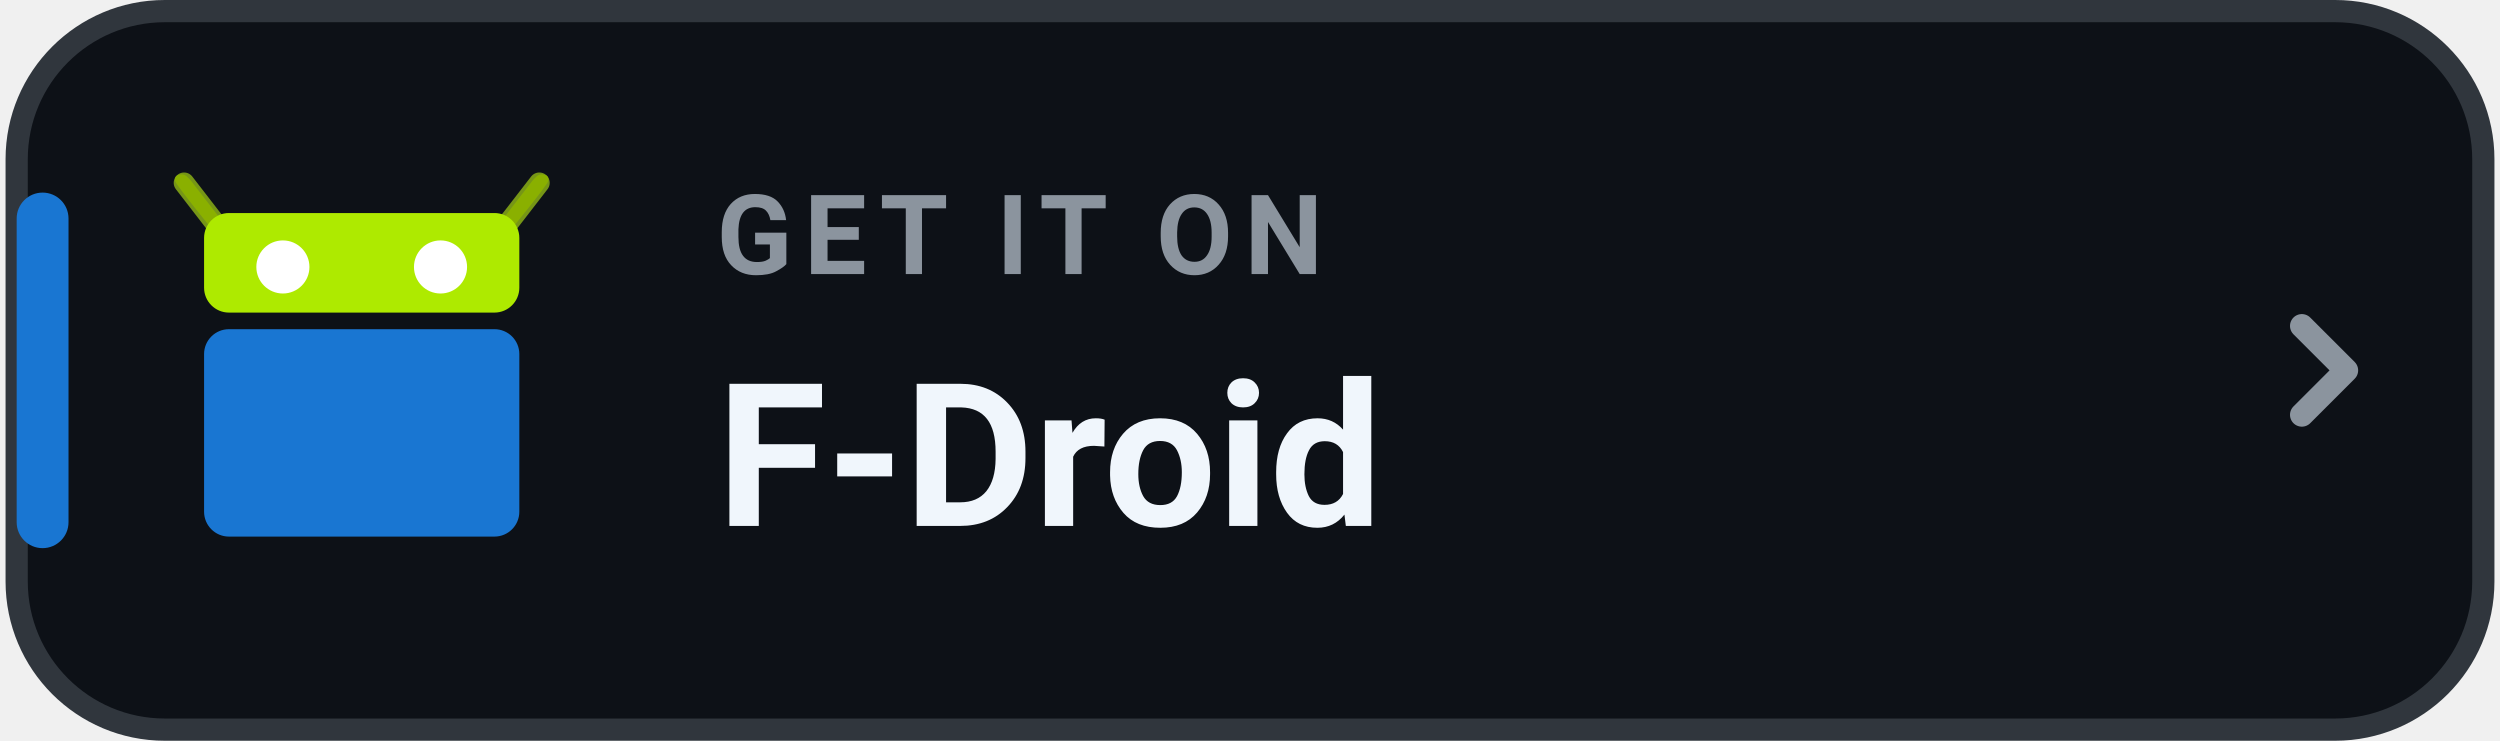
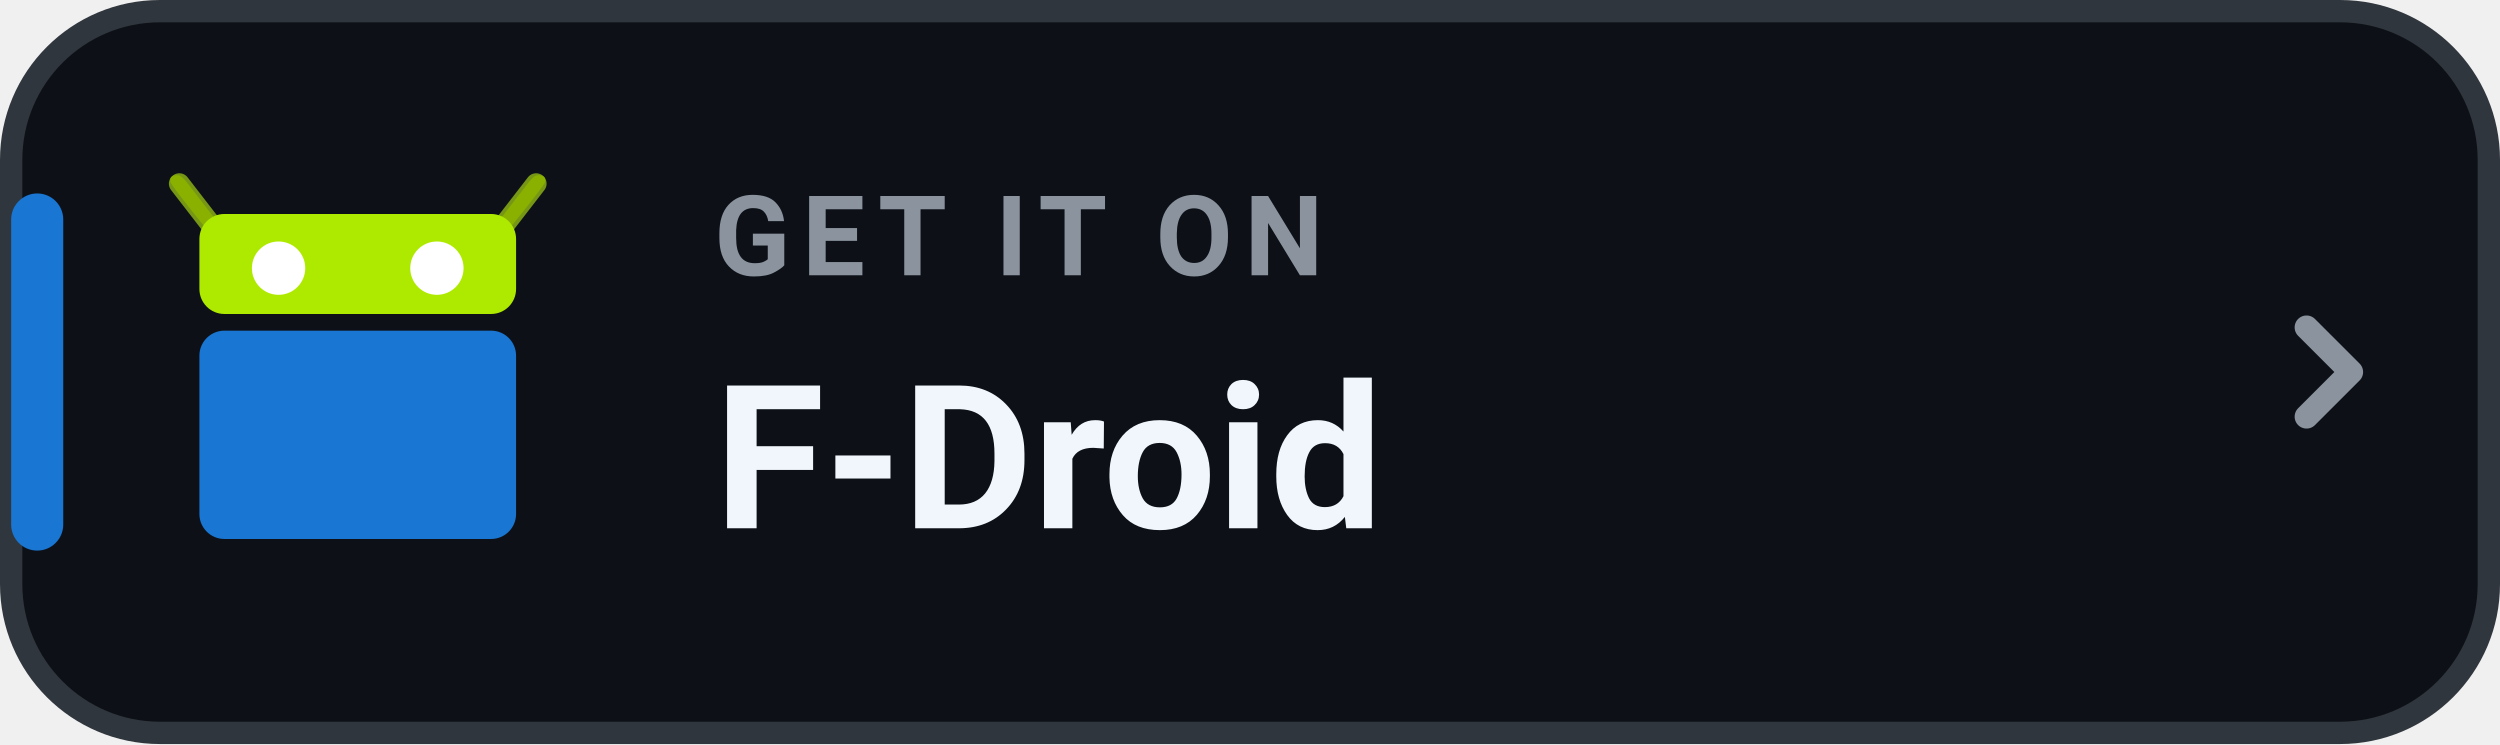
- <svg xmlns="http://www.w3.org/2000/svg" width="216" height="64" viewBox="0 0 168 50" role="img" aria-label="GET IT ON F-Droid">
+ <svg xmlns="http://www.w3.org/2000/svg" width="168" height="50" viewBox="0 0 168 50" role="img" aria-label="GET IT ON F-Droid">
  <rect x=".75" y=".75" width="166.5" height="48.5" rx="10" fill="#0D1117" stroke="#30363D" stroke-width="1.5" />
  <rect x=".75" y="13" width="3.5" height="24" rx="1.75" fill="#1976D2" />
  <g transform="translate(10.6 -551.5) scale(0.56)">
    <g transform="matrix(-1 0 0 1 47.99978 0)">
      <path fill="#8AB000" stroke="#769616" stroke-width="2.5" stroke-linecap="round" d="m2.589 1006.862 4.25 5.5" />
      <path fill="#8AB000" d="m2.338 1005.844c-.438 0-.96.142-.824.799.104.502 4.661 6.074 4.661 6.074 1.02 1.319 2.493.676 1.474-.642l-4.234-5.473c-.26-.29-.609-.744-1.076-.758z" />
    </g>
    <g>
      <path fill="#8AB000" stroke="#769616" stroke-width="2.5" stroke-linecap="round" d="m2.589 1006.862 4.25 5.5" />
      <path fill="#8AB000" d="m2.338 1005.844c-.438 0-.96.142-.824.799.104.502 4.661 6.074 4.661 6.074 1.02 1.319 2.493.676 1.474-.642l-4.234-5.473c-.26-.29-.609-.744-1.076-.758z" />
    </g>
    <rect fill="#AEEA00" width="38" height="12" x="5" y="1010.5" rx="3" ry="3" />
    <rect fill="#1976D2" width="38" height="25" x="5" y="1024.5" rx="3" ry="3" />
    <circle fill="#FFFFFF" cx="14.5" cy="1017" r="3.2" />
    <circle fill="#FFFFFF" cx="33.5" cy="1017" r="3.2" />
  </g>
  <text x="48" y="18.5" fill="#8B949E" font-family="-apple-system,BlinkMacSystemFont,'Segoe UI',Roboto,Helvetica,Arial,sans-serif" font-size="7.5" font-weight="700" letter-spacing=".8">GET IT ON</text>
  <text x="48" y="35.5" fill="#F0F6FC" font-family="-apple-system,BlinkMacSystemFont,'Segoe UI',Roboto,Helvetica,Arial,sans-serif" font-size="13.5" font-weight="750">F-Droid</text>
  <path d="M155 22l3 3-3 3" fill="none" stroke="#8B949E" stroke-width="1.6" stroke-linecap="round" stroke-linejoin="round" />
</svg>
